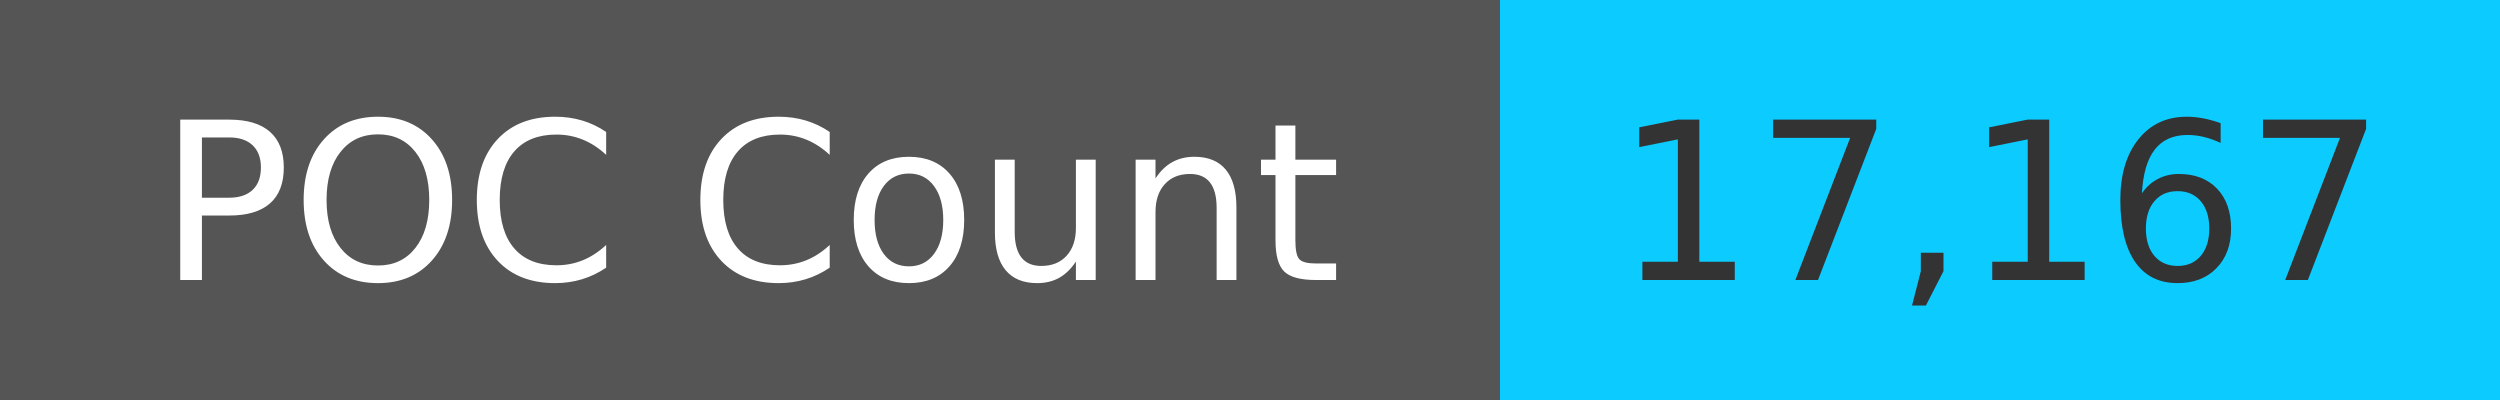
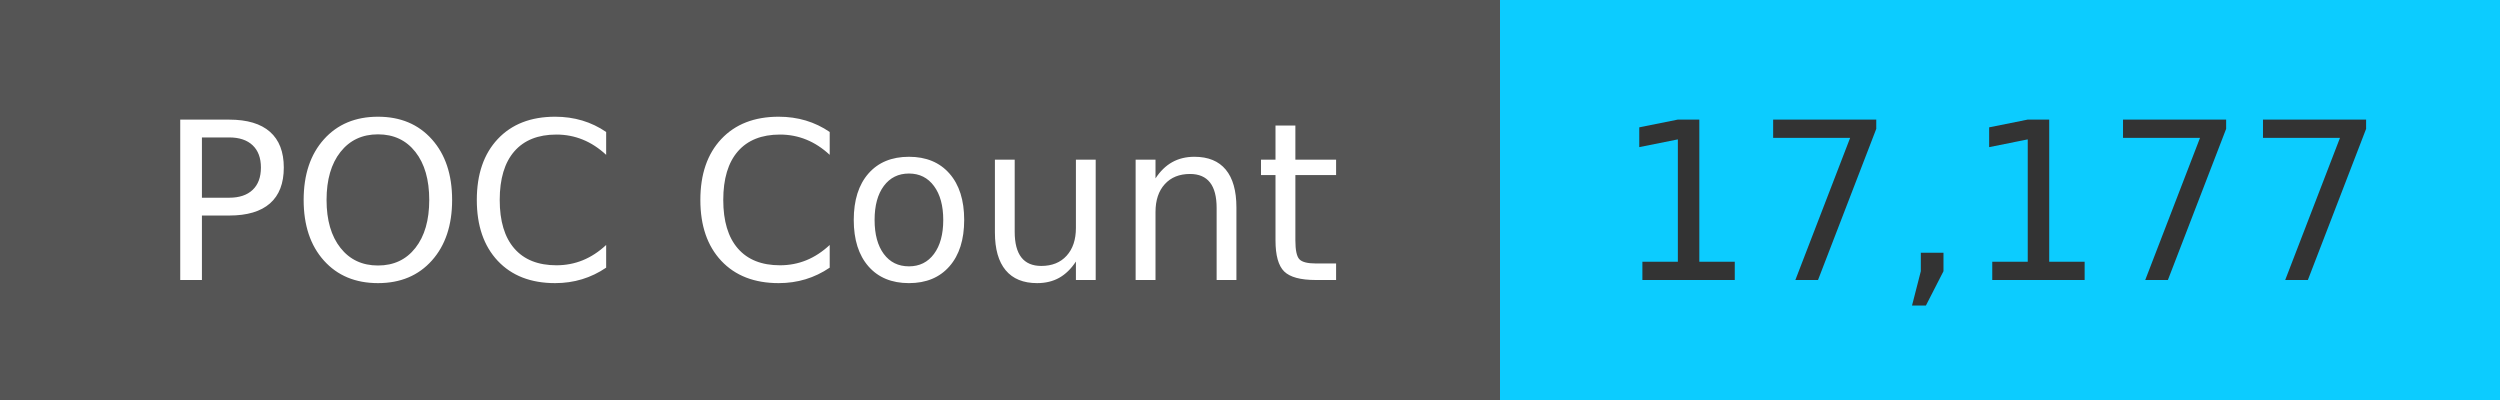
<svg xmlns="http://www.w3.org/2000/svg" width="125" height="20" role="img">
  <linearGradient id="s" x2="0" y2="100%">
    <stop offset="0" stop-color="#bbb" stop-opacity=".1" />
    <stop offset="1" stop-opacity=".1" />
  </linearGradient>
  <g>
    <rect width="75" height="20" fill="#555" />
    <rect x="75" width="267" height="20" fill="#0cccff" />
  </g>
  <g fill="#fff" text-anchor="middle" font-family="Verdana,Geneva,DejaVu Sans,sans-serif" text-rendering="geometricPrecision" font-size="110">
    <text x="375" y="140" transform="scale(.1)" fill="#fff">
            POC Count
        </text>
    <text x="1000" y="140" transform="scale(.1)" fill="#333">
-             17,167
+             17,177
        </text>
  </g>
</svg>
